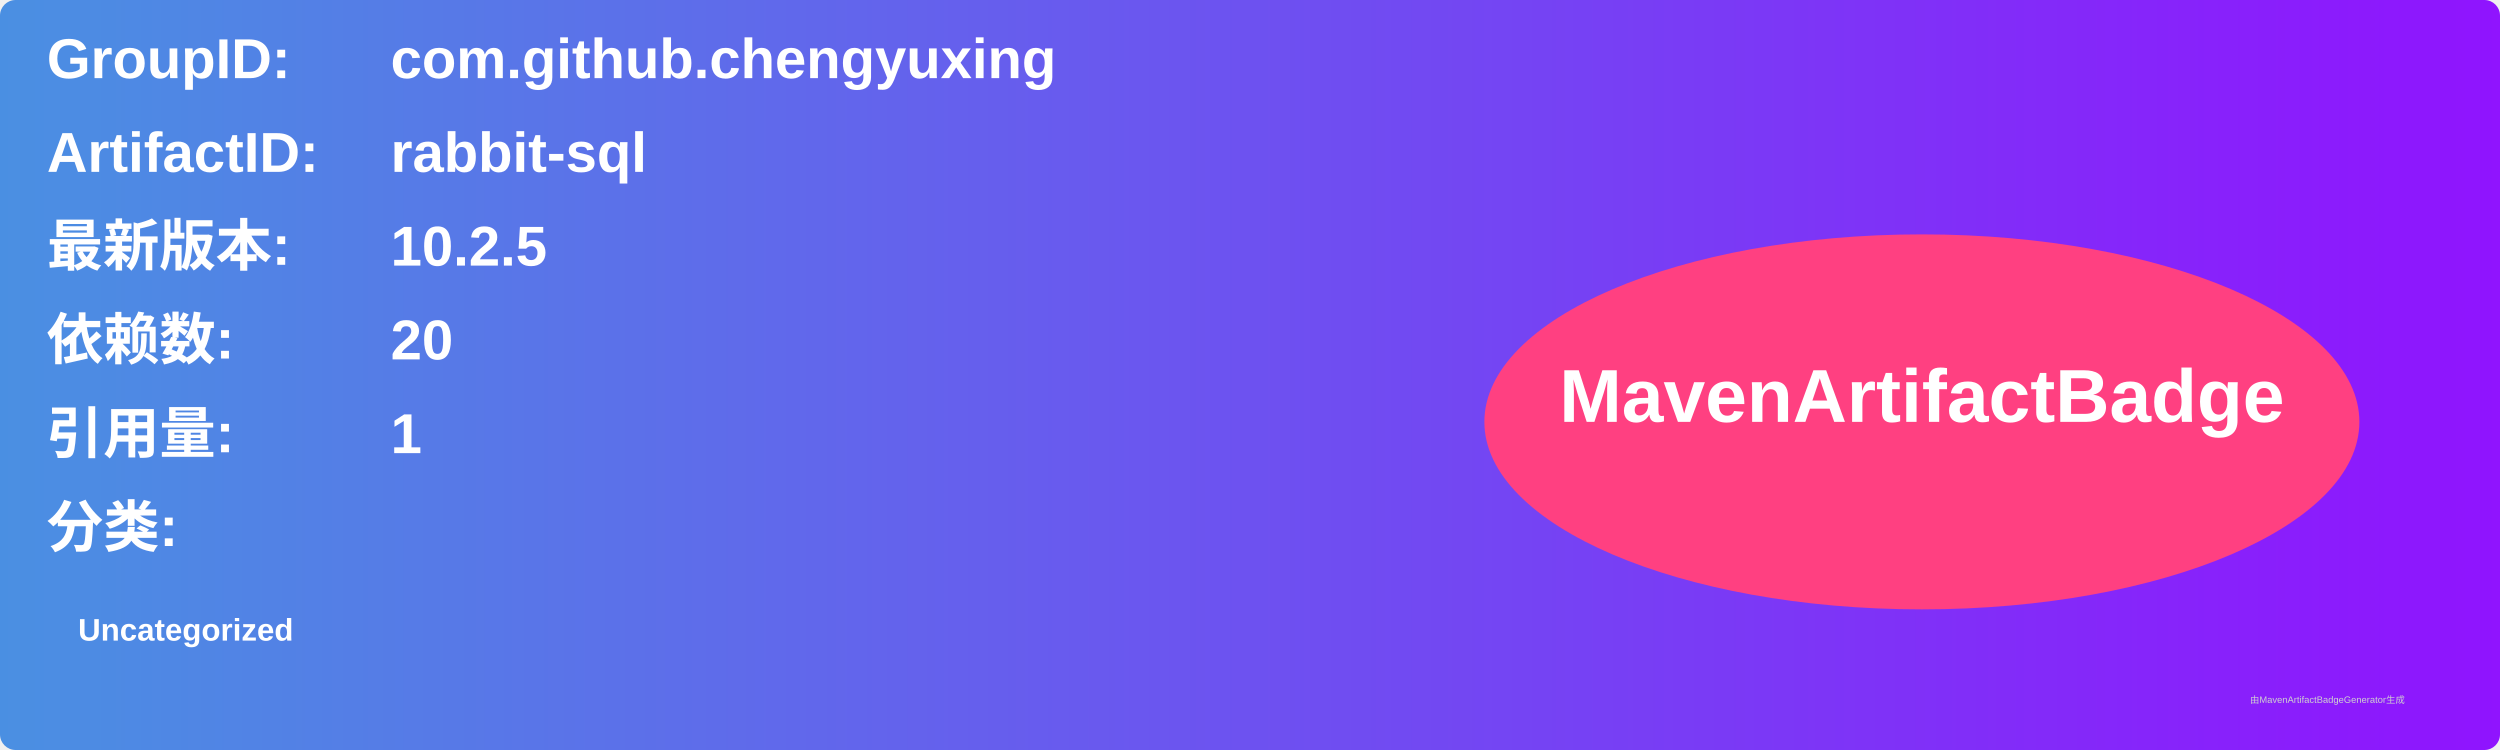
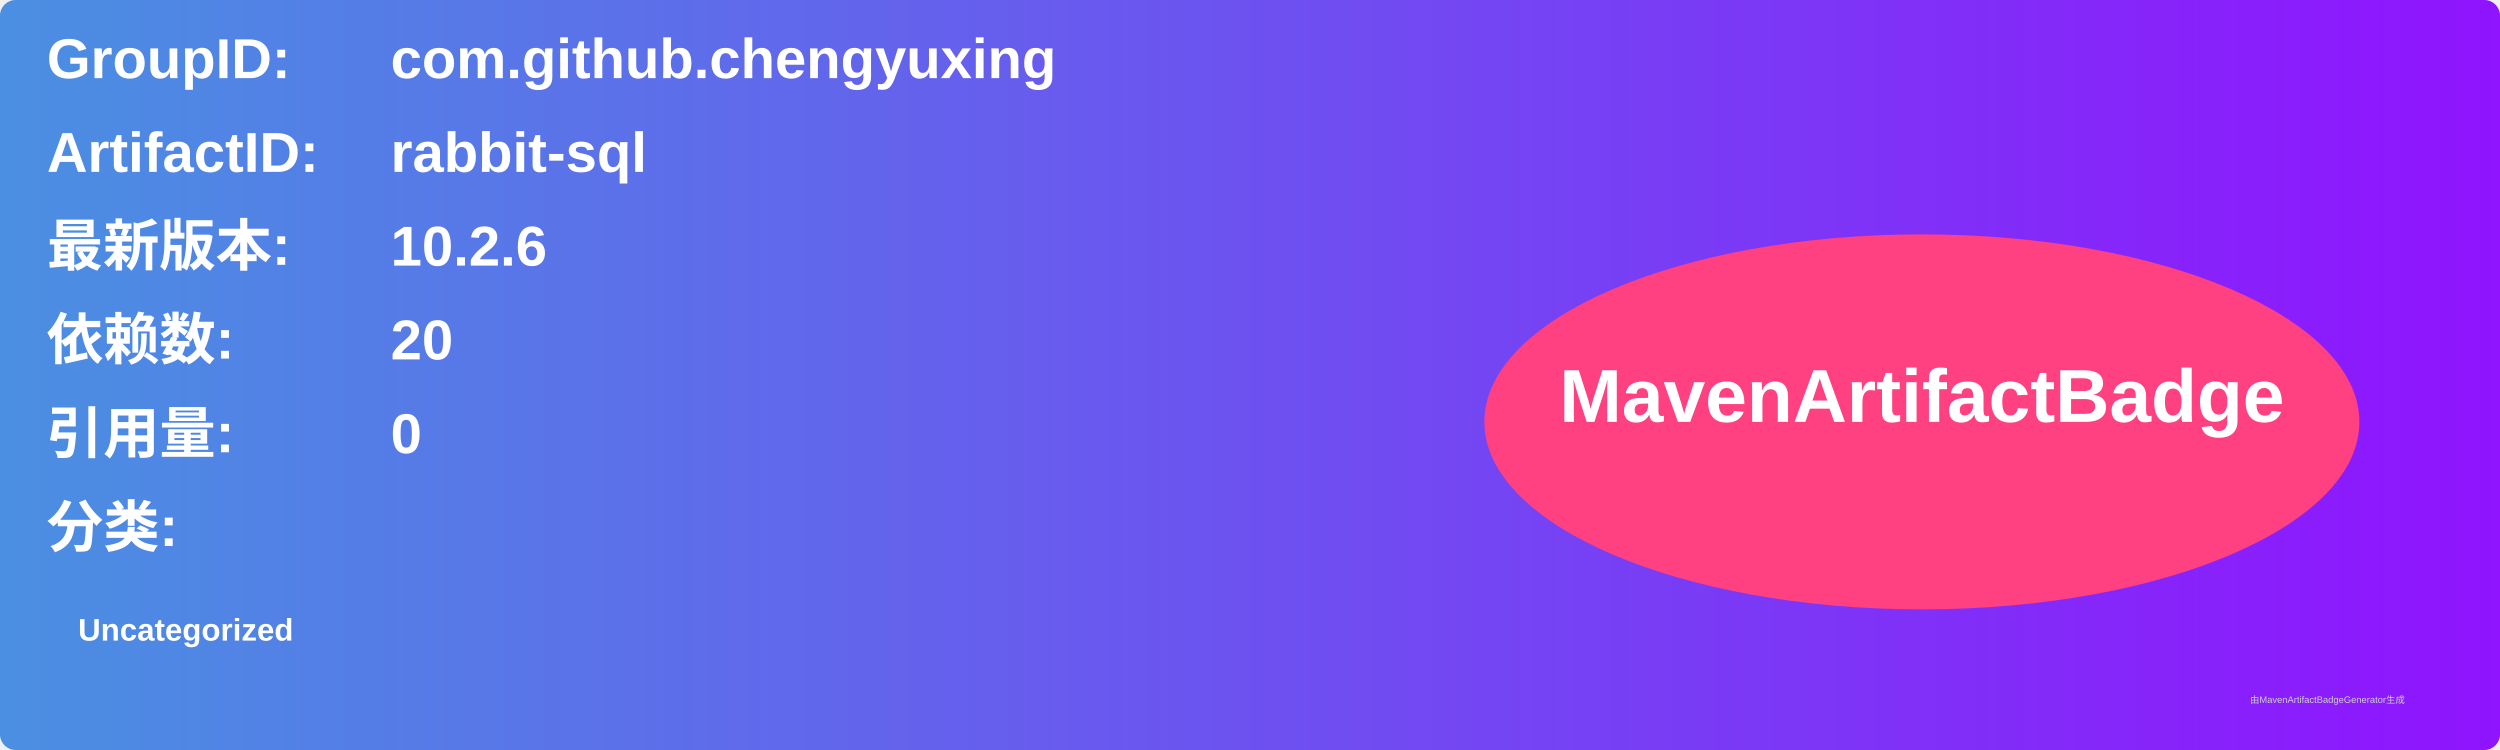
<svg xmlns="http://www.w3.org/2000/svg" width="800" height="240" viewBox="0 0 800 240">
  <linearGradient id="grad" x1="0%" y1="0%" x2="100%" y2="0%">
    <stop offset="0%" stop-color="#4a90e2" />
    <stop offset="100%" stop-color="#9013fe" />
  </linearGradient>
  <rect width="100%" height="100%" rx="5" ry="5" fill="url(#grad)" />
  <g transform="translate(15, 15)">
    <text x="0" y="10" font-family="Arial" font-size="18" fill="white" font-weight="bold" width="260">GroupID:</text>
    <text x="110" y="10" font-family="Arial" font-size="18" fill="white" font-weight="bold" width="460">com.github.chengyuxing</text>
    <text x="0" y="40" font-family="Arial" font-size="18" fill="white" font-weight="bold" width="260">ArtifactID:</text>
    <text x="110" y="40" font-family="Arial" font-size="18" fill="white" font-weight="bold" width="460">rabbit-sql</text>
    <text x="0" y="70" font-family="Arial" font-size="18" fill="white" font-weight="bold">最新版本:</text>
    <text x="110" y="70" font-family="Arial" font-size="18" fill="white" font-weight="bold">
-       <tspan font-weight="bold">10.2.5</tspan>
+       <tspan font-weight="bold">10.2.6</tspan>
    </text>
    <text x="0" y="100" font-family="Arial" font-size="18" fill="white" font-weight="bold">依赖数: </text>
    <text x="110" y="100" font-family="Arial" font-size="18" fill="white">
      <tspan font-weight="bold">20</tspan>
    </text>
    <text x="0" y="130" font-family="Arial" font-size="18" fill="white" font-weight="bold">引用量: </text>
    <text x="110" y="130" font-family="Arial" font-size="18" fill="white">
-       <tspan font-weight="bold">1</tspan>
+       <tspan font-weight="bold">0</tspan>
    </text>
    <text x="0" y="160" font-family="Arial" font-size="18" fill="white" font-weight="bold">分类:</text>
    <text x="10" y="190" font-family="Arial" font-size="10" fill="white">
      <tspan font-weight="bold">Uncategorized</tspan>
    </text>
    <ellipse cx="600" cy="120" rx="140" ry="60" fill="#ff4081" />
    <text x="600" y="120" text-anchor="middle" font-family="Arial" font-size="24" fill="white" font-weight="bold">MavenArtifactBadge</text>
  </g>
  <text x="720" y="225" font-family="Arial" font-size="3" fill="#d0d0d0">由MavenArtifactBadgeGenerator生成</text>
</svg>
